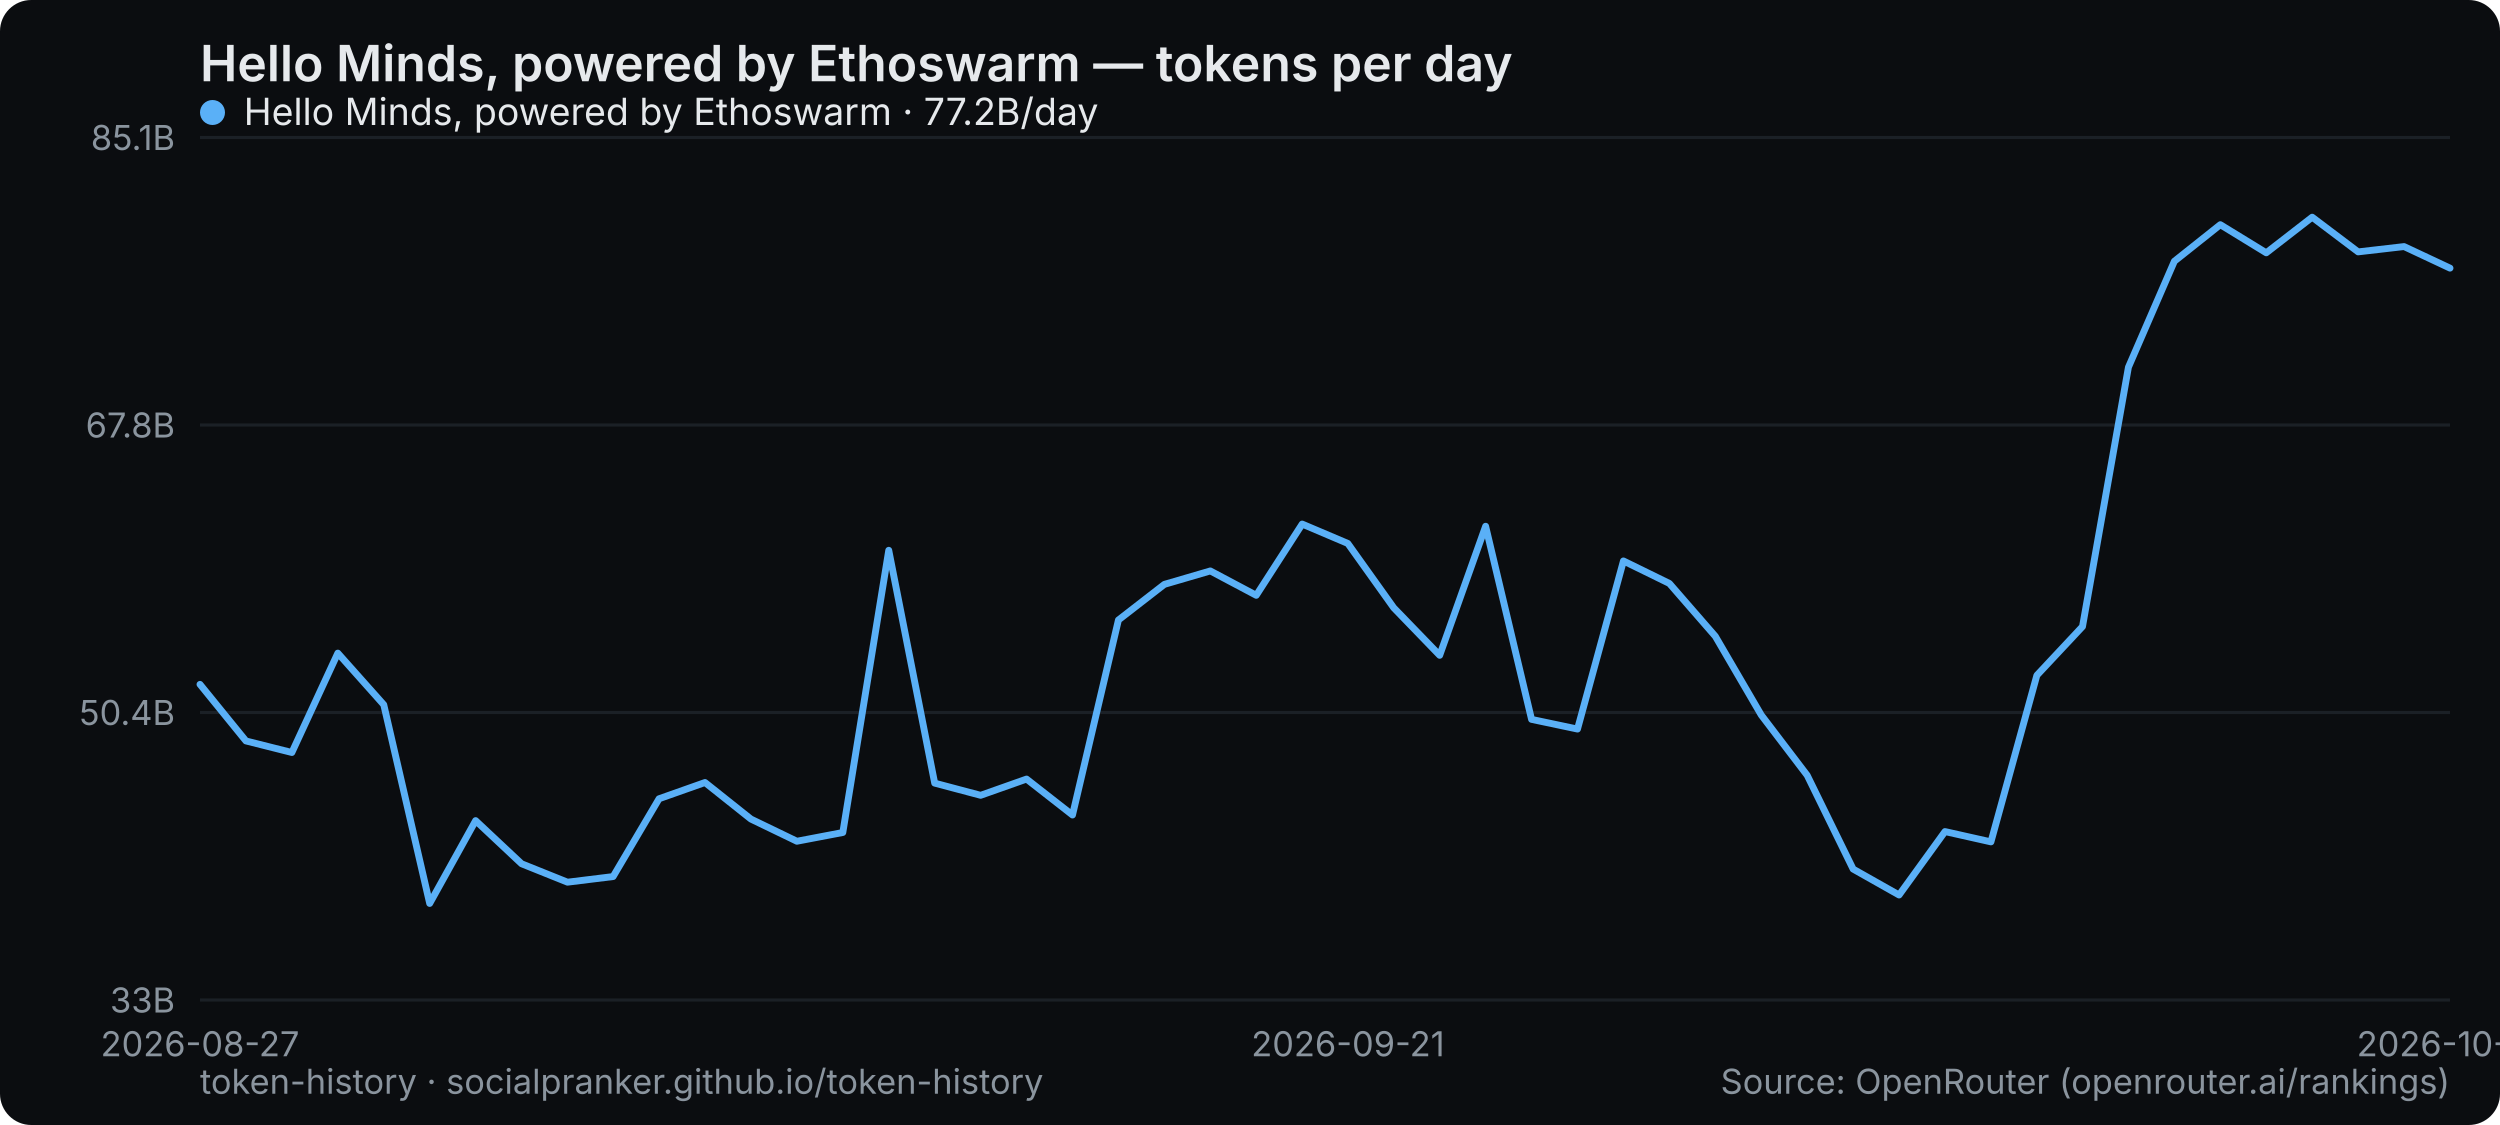
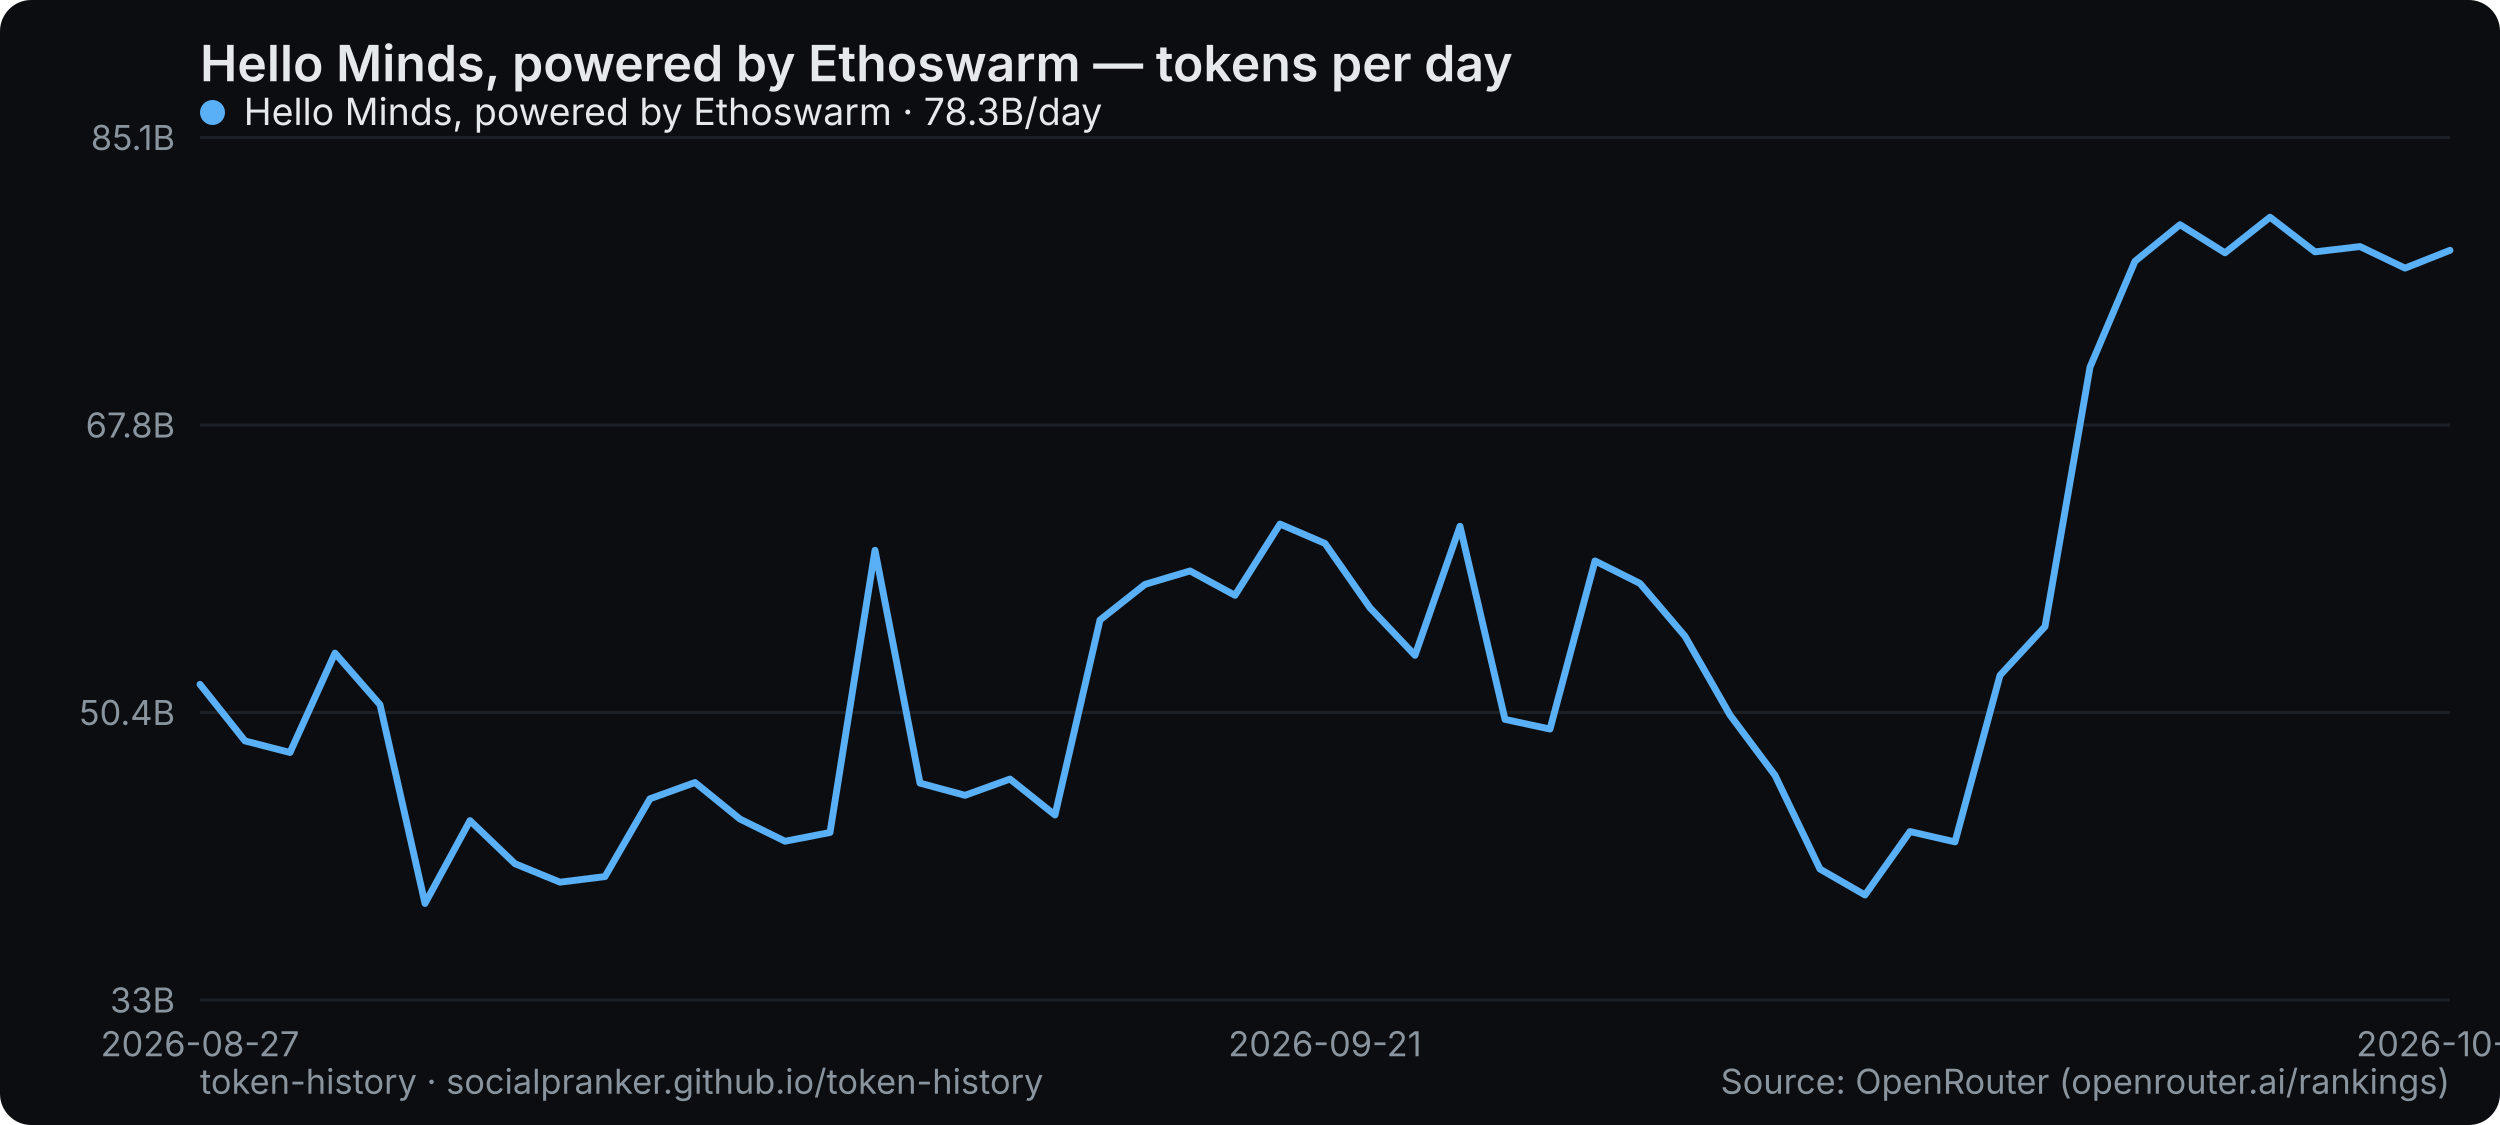
<svg xmlns="http://www.w3.org/2000/svg" width="800" height="360" viewBox="0 0 800 360" role="img" aria-label="Hello Minds, powered by Ethoswarm — tokens per day">
  <rect width="800" height="360" rx="10" fill="#0b0d10" />
  <text x="64" y="26" font-family="system-ui,-apple-system,Segoe UI,sans-serif" font-size="16" font-weight="600" fill="#e6e9ec">Hello Minds, powered by Ethoswarm — tokens per day</text>
  <line x1="64" y1="320" x2="784" y2="320" stroke="#1b2026" stroke-width="1" />
  <text x="56" y="324" text-anchor="end" font-family="system-ui,-apple-system,Segoe UI,sans-serif" font-size="11" fill="#8a949e">33B</text>
  <line x1="64" y1="228" x2="784" y2="228" stroke="#1b2026" stroke-width="1" />
  <text x="56" y="232" text-anchor="end" font-family="system-ui,-apple-system,Segoe UI,sans-serif" font-size="11" fill="#8a949e">50.4B</text>
  <line x1="64" y1="136" x2="784" y2="136" stroke="#1b2026" stroke-width="1" />
  <text x="56" y="140" text-anchor="end" font-family="system-ui,-apple-system,Segoe UI,sans-serif" font-size="11" fill="#8a949e">67.8B</text>
  <line x1="64" y1="44" x2="784" y2="44" stroke="#1b2026" stroke-width="1" />
  <text x="56" y="48" text-anchor="end" font-family="system-ui,-apple-system,Segoe UI,sans-serif" font-size="11" fill="#8a949e">85.1B</text>
  <text x="64" y="338" text-anchor="middle" font-family="system-ui,-apple-system,Segoe UI,sans-serif" font-size="11" fill="#8a949e">2026-08-27</text>
-   <text x="431.347" y="338" text-anchor="middle" font-family="system-ui,-apple-system,Segoe UI,sans-serif" font-size="11" fill="#8a949e">2026-09-21</text>
-   <text x="784" y="338" text-anchor="middle" font-family="system-ui,-apple-system,Segoe UI,sans-serif" font-size="11" fill="#8a949e">2026-10-15</text>
-   <polyline points="64.0,219.0 78.7,237.1 93.4,240.8 108.1,209.0 122.8,225.5 137.5,289.1 152.2,262.6 166.9,276.4 181.6,282.3 196.2,280.5 210.9,255.6 225.6,250.4 240.3,262.1 255.0,269.2 269.7,266.4 284.4,176.1 299.1,250.6 313.8,254.5 328.5,249.3 343.2,260.8 357.9,198.4 372.6,187.0 387.3,182.7 402.0,190.5 416.7,167.7 431.3,173.9 446.0,194.5 460.7,209.7 475.4,168.4 490.1,230.2 504.8,233.3 519.5,179.5 534.2,186.7 548.9,203.6 563.6,228.8 578.3,248.1 593.0,278.1 607.7,286.4 622.4,266.1 637.1,269.4 651.8,216.1 666.4,200.5 681.1,117.5 695.8,83.6 710.5,71.9 725.2,80.9 739.9,69.5 754.6,80.6 769.3,78.9 784.0,85.8" fill="none" stroke="#5ab0f7" stroke-width="2.2" stroke-linejoin="round" stroke-linecap="round" />
+   <text x="424" y="338" text-anchor="middle" font-family="system-ui,-apple-system,Segoe UI,sans-serif" font-size="11" fill="#8a949e">2026-09-21</text>
+   <text x="784" y="338" text-anchor="middle" font-family="system-ui,-apple-system,Segoe UI,sans-serif" font-size="11" fill="#8a949e">2026-10-16</text>
+   <polyline points="64.0,219.0 78.4,237.1 92.8,240.8 107.2,209.0 121.6,225.5 136.0,289.1 150.4,262.6 164.8,276.4 179.2,282.3 193.6,280.5 208.0,255.6 222.4,250.4 236.8,262.1 251.2,269.2 265.6,266.4 280.0,176.1 294.4,250.6 308.8,254.5 323.2,249.3 337.6,260.8 352.0,198.4 366.4,187.0 380.8,182.7 395.2,190.5 409.6,167.7 424.0,173.9 438.4,194.5 452.8,209.7 467.2,168.4 481.6,230.2 496.0,233.3 510.4,179.5 524.8,186.7 539.2,203.6 553.6,228.8 568.0,248.1 582.4,278.1 596.8,286.4 611.2,266.1 625.6,269.4 640.0,216.1 654.4,200.5 668.8,117.5 683.2,83.6 697.6,71.9 712.0,80.9 726.4,69.5 740.8,80.6 755.2,78.9 769.6,85.8 784.0,80.1" fill="none" stroke="#5ab0f7" stroke-width="2.2" stroke-linejoin="round" stroke-linecap="round" />
  <g font-family="system-ui,-apple-system,Segoe UI,sans-serif" font-size="12">
    <circle cx="68" cy="36" r="4" fill="#5ab0f7" />
-     <text x="78" y="40" fill="#e6e9ec">Hello Minds, powered by Ethoswarm · 77.2B/day</text>
+     <text x="78" y="40" fill="#e6e9ec">Hello Minds, powered by Ethoswarm · 78.3B/day</text>
  </g>
  <text x="64" y="350" font-family="system-ui,-apple-system,Segoe UI,sans-serif" font-size="11" fill="#8a949e">token-history · socialpranker.github.io/token-history</text>
  <text x="784" y="350" text-anchor="end" font-family="system-ui,-apple-system,Segoe UI,sans-serif" font-size="11" fill="#8a949e">Source: OpenRouter (openrouter.ai/rankings)</text>
</svg>
